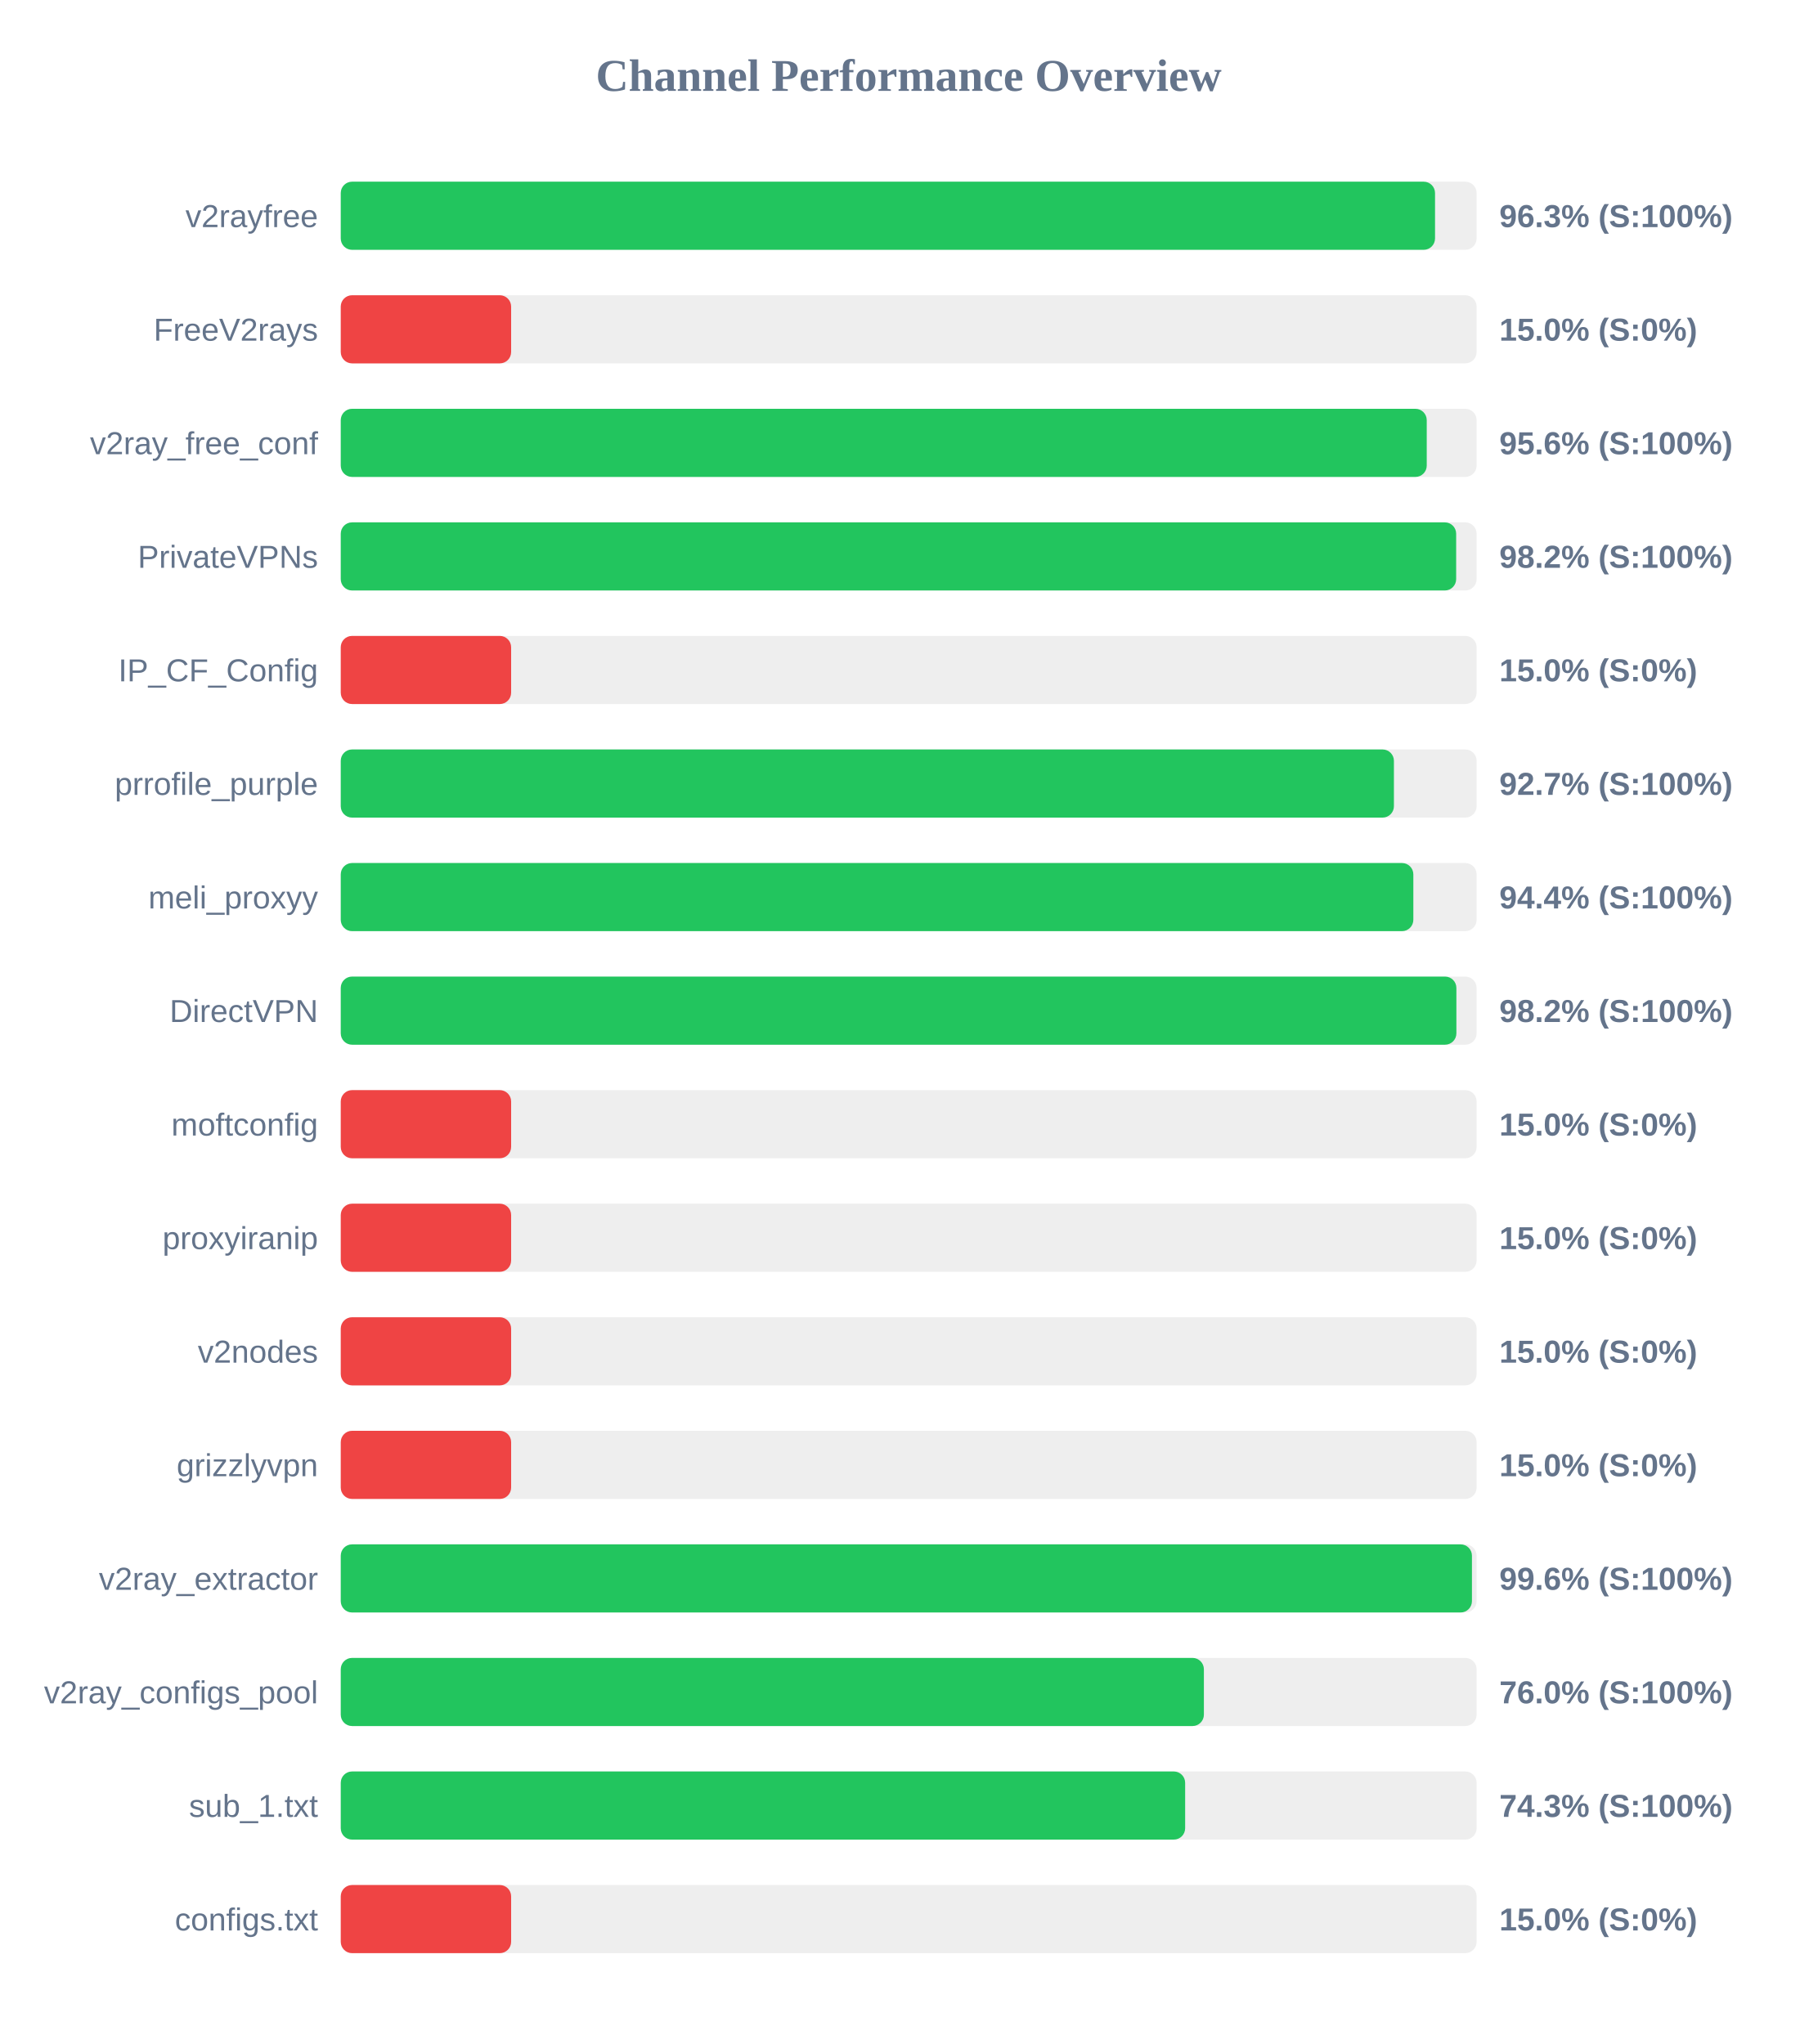
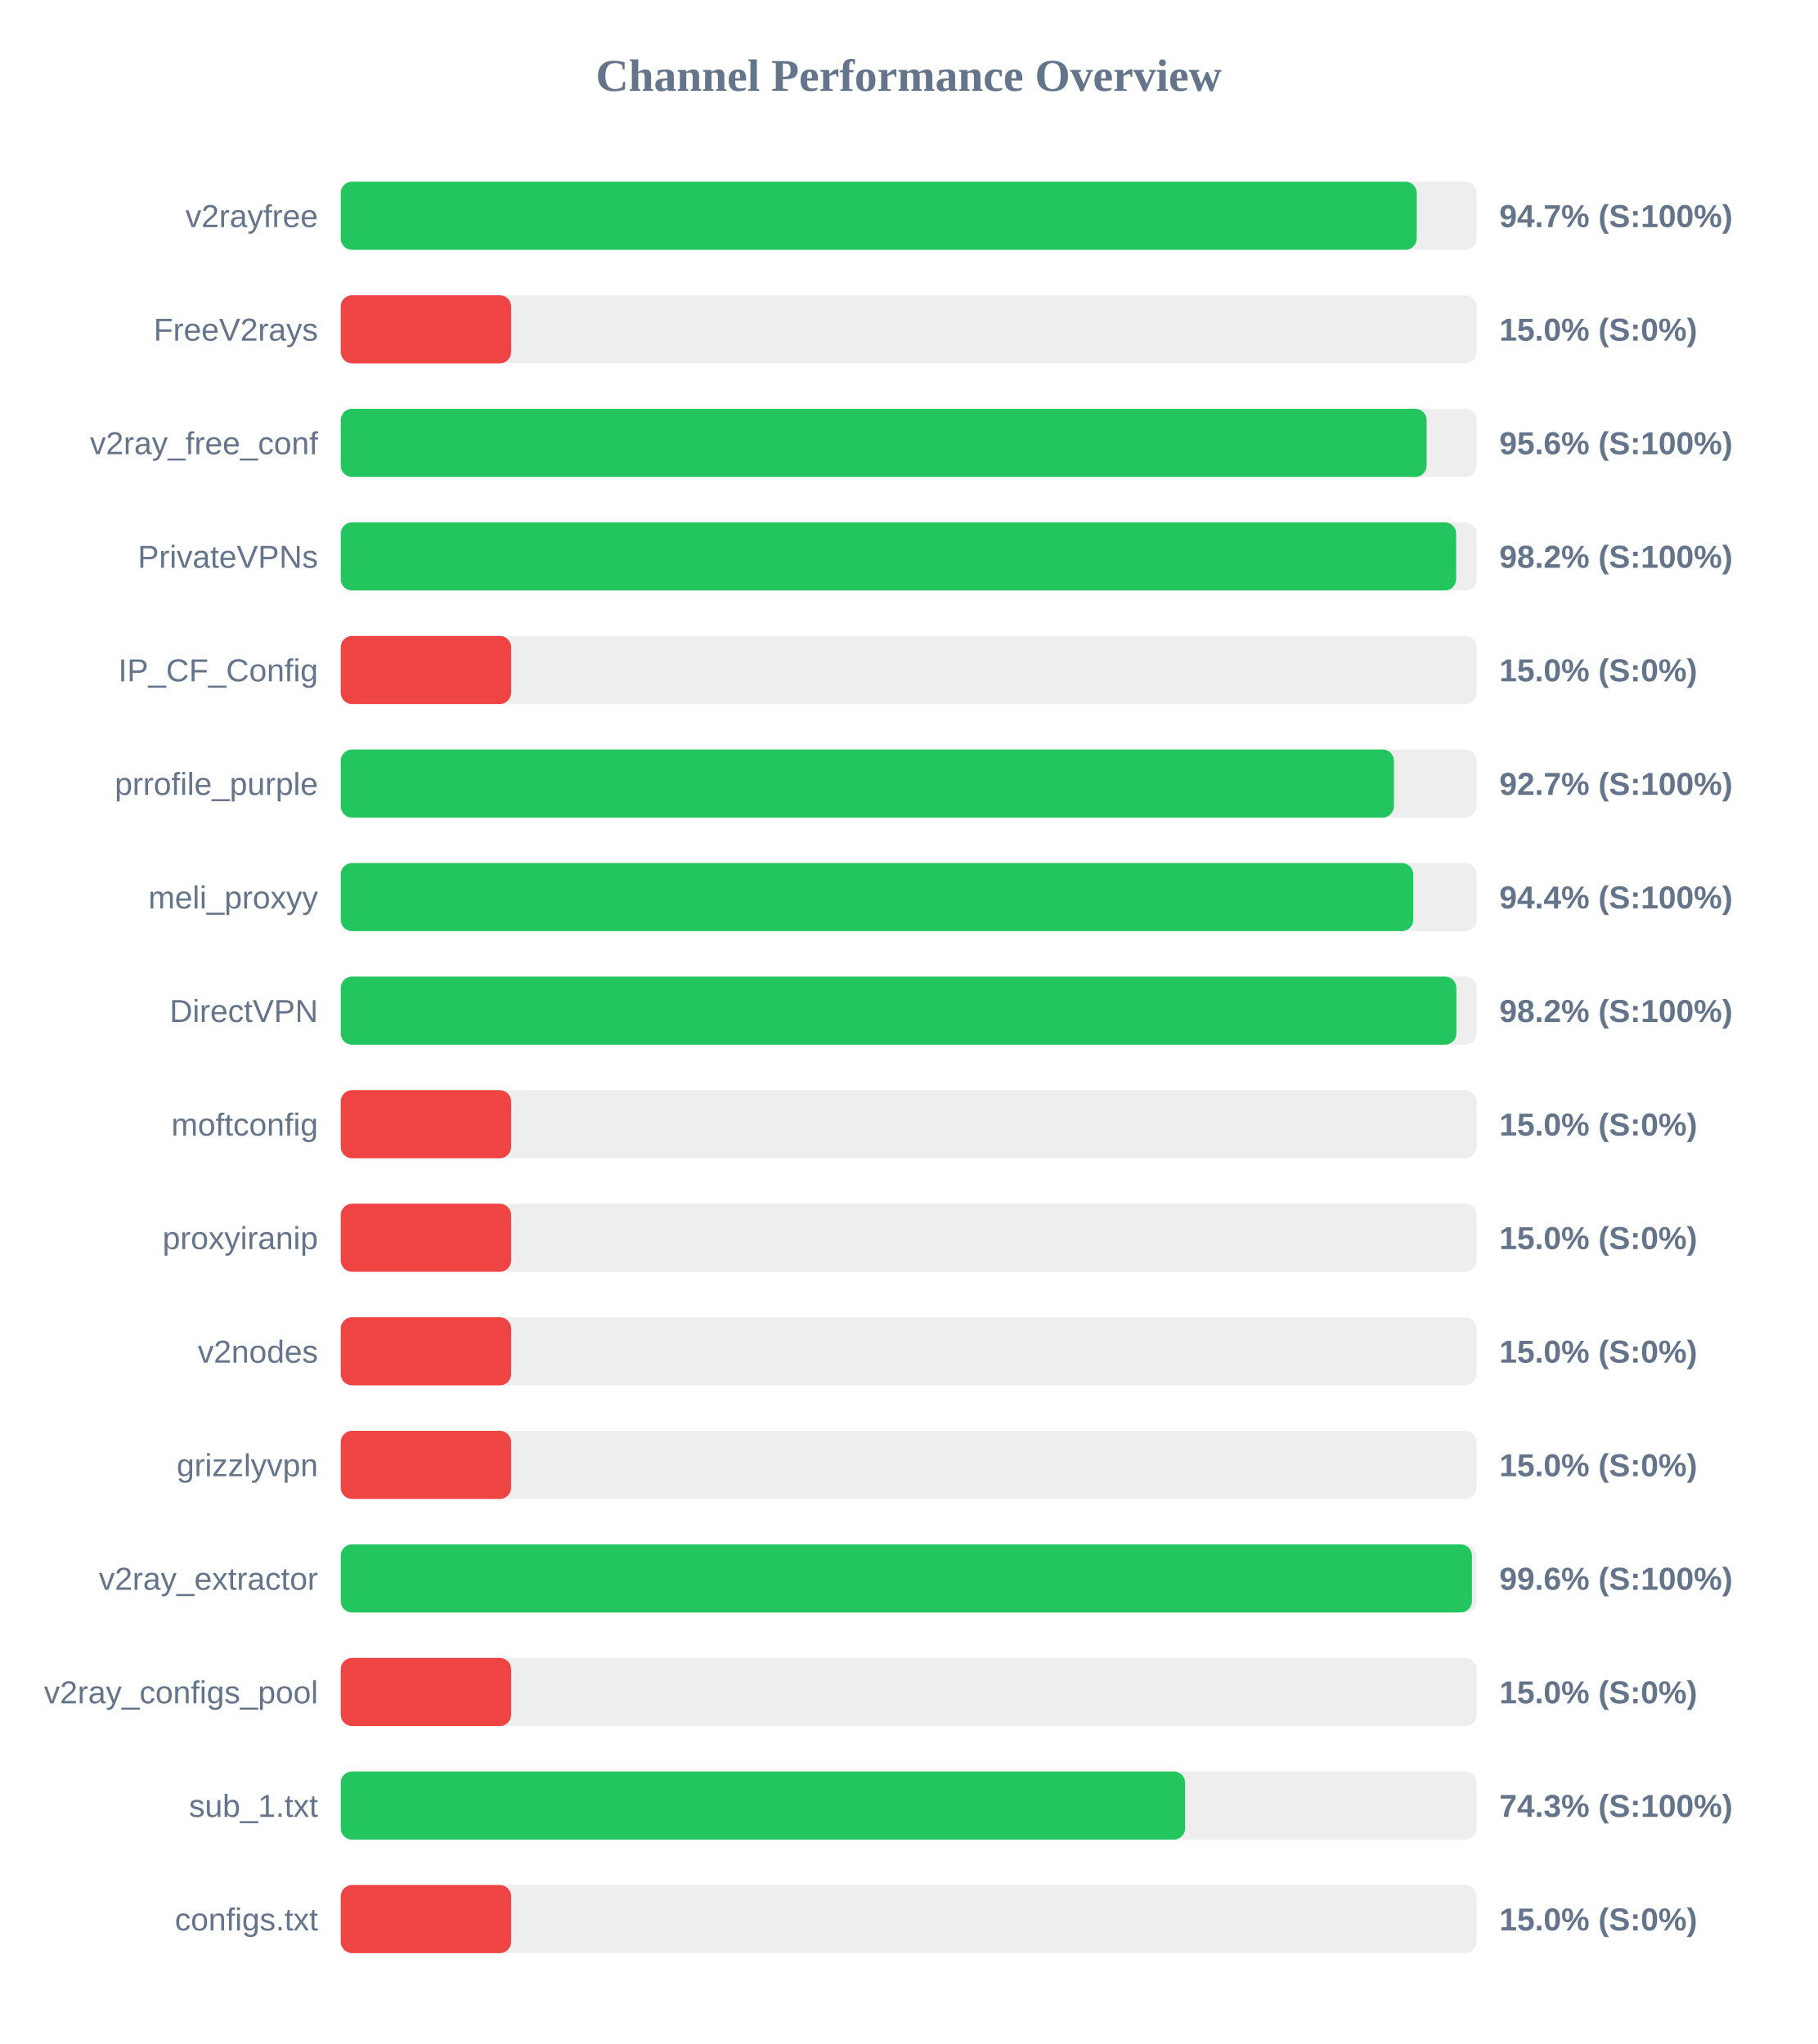
<svg xmlns="http://www.w3.org/2000/svg" width="800" height="900" version="1.1">
  <style>
        .row { font: 14px Arial; fill: #64748b; }
        .score { font: bold 14px Arial; fill: #64748b; }
    </style>
  <text x="400" y="40" text-anchor="middle" font-size="20px" font-weight="bold" fill="#64748b">Channel Performance Overview</text>
  <rect x="150" y="80" width="500" height="30" fill="#eee" rx="5" />
-   <rect x="150" y="80" width="481.7" height="30" fill="#22c55e" rx="5" />
+   <rect x="150" y="80" width="473.65" height="30" fill="#22c55e" rx="5" />
  <text x="140" y="100" text-anchor="end" class="row">v2rayfree</text>
-   <text x="660" y="100" text-anchor="start" class="score">96.3% (S:100%)</text>
+   <text x="660" y="100" text-anchor="start" class="score">94.7% (S:100%)</text>
  <rect x="150" y="130" width="500" height="30" fill="#eee" rx="5" />
  <rect x="150" y="130" width="75.0" height="30" fill="#ef4444" rx="5" />
  <text x="140" y="150" text-anchor="end" class="row">FreeV2rays</text>
  <text x="660" y="150" text-anchor="start" class="score">15.0% (S:0%)</text>
  <rect x="150" y="180" width="500" height="30" fill="#eee" rx="5" />
-   <rect x="150" y="180" width="478.05" height="30" fill="#22c55e" rx="5" />
+   <rect x="150" y="180" width="478.0" height="30" fill="#22c55e" rx="5" />
  <text x="140" y="200" text-anchor="end" class="row">v2ray_free_conf</text>
  <text x="660" y="200" text-anchor="start" class="score">95.6% (S:100%)</text>
  <rect x="150" y="230" width="500" height="30" fill="#eee" rx="5" />
  <rect x="150" y="230" width="491.0" height="30" fill="#22c55e" rx="5" />
  <text x="140" y="250" text-anchor="end" class="row">PrivateVPNs</text>
  <text x="660" y="250" text-anchor="start" class="score">98.2% (S:100%)</text>
  <rect x="150" y="280" width="500" height="30" fill="#eee" rx="5" />
  <rect x="150" y="280" width="75.0" height="30" fill="#ef4444" rx="5" />
  <text x="140" y="300" text-anchor="end" class="row">IP_CF_Config</text>
  <text x="660" y="300" text-anchor="start" class="score">15.0% (S:0%)</text>
  <rect x="150" y="330" width="500" height="30" fill="#eee" rx="5" />
  <rect x="150" y="330" width="463.6" height="30" fill="#22c55e" rx="5" />
  <text x="140" y="350" text-anchor="end" class="row">prrofile_purple</text>
  <text x="660" y="350" text-anchor="start" class="score">92.7% (S:100%)</text>
  <rect x="150" y="380" width="500" height="30" fill="#eee" rx="5" />
-   <rect x="150" y="380" width="472.15" height="30" fill="#22c55e" rx="5" />
+   <rect x="150" y="380" width="472.1" height="30" fill="#22c55e" rx="5" />
  <text x="140" y="400" text-anchor="end" class="row">meli_proxyy</text>
  <text x="660" y="400" text-anchor="start" class="score">94.4% (S:100%)</text>
  <rect x="150" y="430" width="500" height="30" fill="#eee" rx="5" />
  <rect x="150" y="430" width="491.1" height="30" fill="#22c55e" rx="5" />
  <text x="140" y="450" text-anchor="end" class="row">DirectVPN</text>
  <text x="660" y="450" text-anchor="start" class="score">98.2% (S:100%)</text>
  <rect x="150" y="480" width="500" height="30" fill="#eee" rx="5" />
  <rect x="150" y="480" width="75.0" height="30" fill="#ef4444" rx="5" />
  <text x="140" y="500" text-anchor="end" class="row">moftconfig</text>
  <text x="660" y="500" text-anchor="start" class="score">15.0% (S:0%)</text>
  <rect x="150" y="530" width="500" height="30" fill="#eee" rx="5" />
  <rect x="150" y="530" width="75.0" height="30" fill="#ef4444" rx="5" />
  <text x="140" y="550" text-anchor="end" class="row">proxyiranip</text>
  <text x="660" y="550" text-anchor="start" class="score">15.0% (S:0%)</text>
  <rect x="150" y="580" width="500" height="30" fill="#eee" rx="5" />
  <rect x="150" y="580" width="75.0" height="30" fill="#ef4444" rx="5" />
  <text x="140" y="600" text-anchor="end" class="row">v2nodes</text>
  <text x="660" y="600" text-anchor="start" class="score">15.0% (S:0%)</text>
  <rect x="150" y="630" width="500" height="30" fill="#eee" rx="5" />
  <rect x="150" y="630" width="75.0" height="30" fill="#ef4444" rx="5" />
  <text x="140" y="650" text-anchor="end" class="row">grizzlyvpn</text>
  <text x="660" y="650" text-anchor="start" class="score">15.0% (S:0%)</text>
  <rect x="150" y="680" width="500" height="30" fill="#eee" rx="5" />
  <rect x="150" y="680" width="497.95" height="30" fill="#22c55e" rx="5" />
  <text x="140" y="700" text-anchor="end" class="row">v2ray_extractor</text>
  <text x="660" y="700" text-anchor="start" class="score">99.6% (S:100%)</text>
  <rect x="150" y="730" width="500" height="30" fill="#eee" rx="5" />
-   <rect x="150" y="730" width="379.95" height="30" fill="#22c55e" rx="5" />
+   <rect x="150" y="730" width="75.0" height="30" fill="#ef4444" rx="5" />
  <text x="140" y="750" text-anchor="end" class="row">v2ray_configs_pool</text>
-   <text x="660" y="750" text-anchor="start" class="score">76.0% (S:100%)</text>
+   <text x="660" y="750" text-anchor="start" class="score">15.0% (S:0%)</text>
  <rect x="150" y="780" width="500" height="30" fill="#eee" rx="5" />
  <rect x="150" y="780" width="371.7" height="30" fill="#22c55e" rx="5" />
  <text x="140" y="800" text-anchor="end" class="row">sub_1.txt</text>
  <text x="660" y="800" text-anchor="start" class="score">74.3% (S:100%)</text>
  <rect x="150" y="830" width="500" height="30" fill="#eee" rx="5" />
  <rect x="150" y="830" width="75.0" height="30" fill="#ef4444" rx="5" />
  <text x="140" y="850" text-anchor="end" class="row">configs.txt</text>
  <text x="660" y="850" text-anchor="start" class="score">15.0% (S:0%)</text>
</svg>
